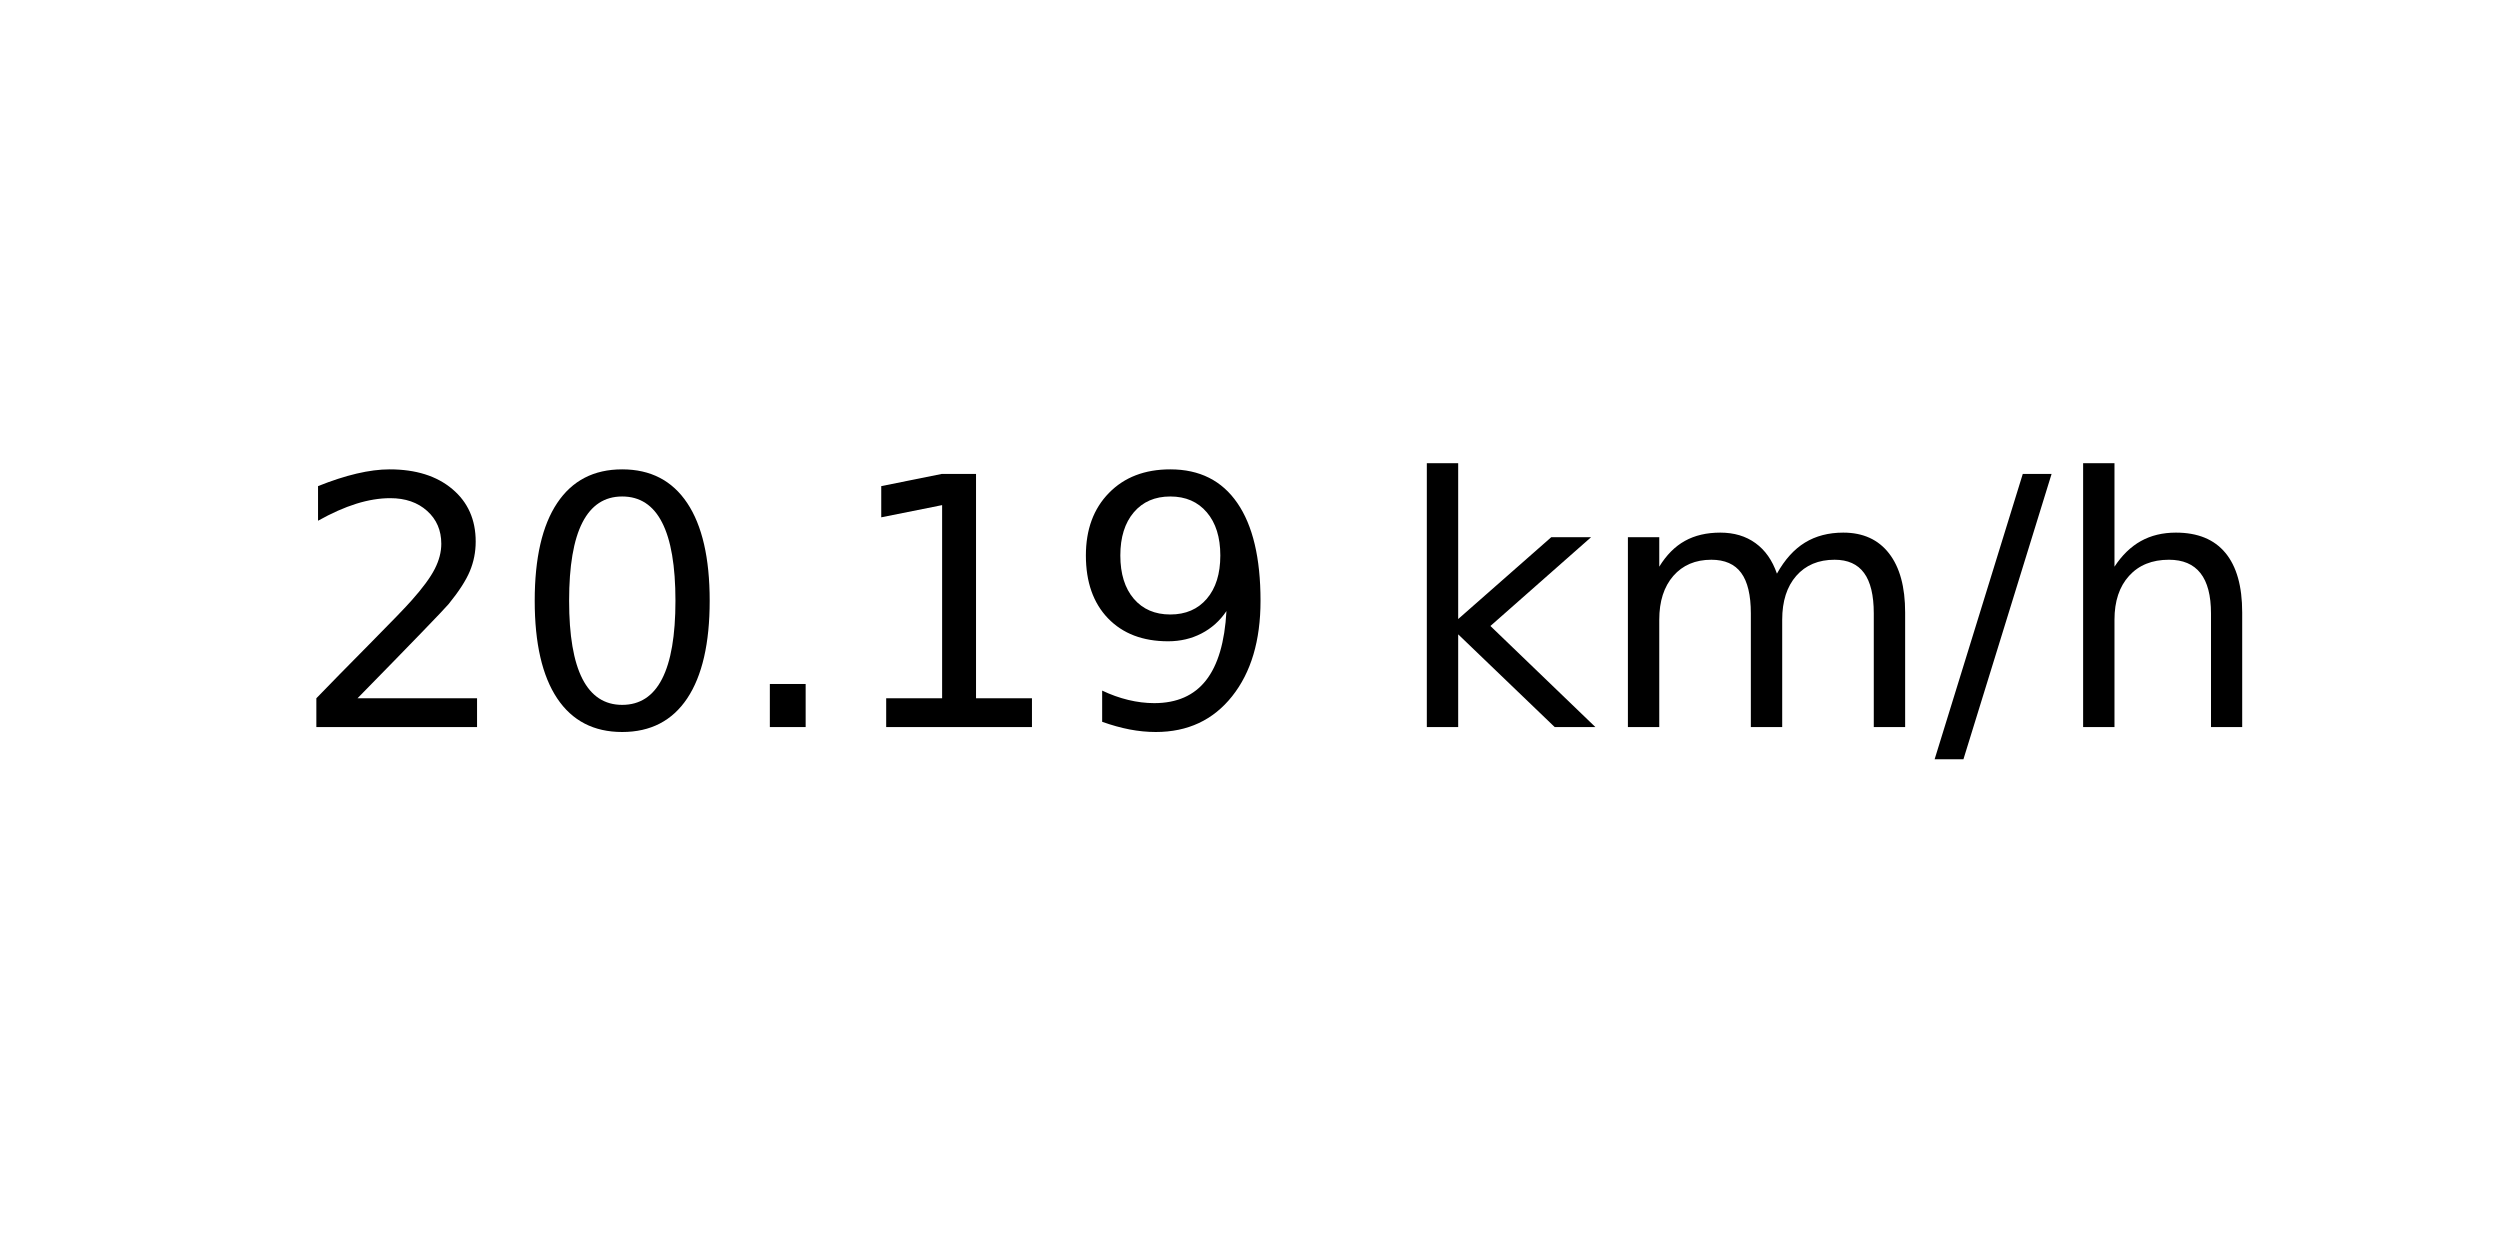
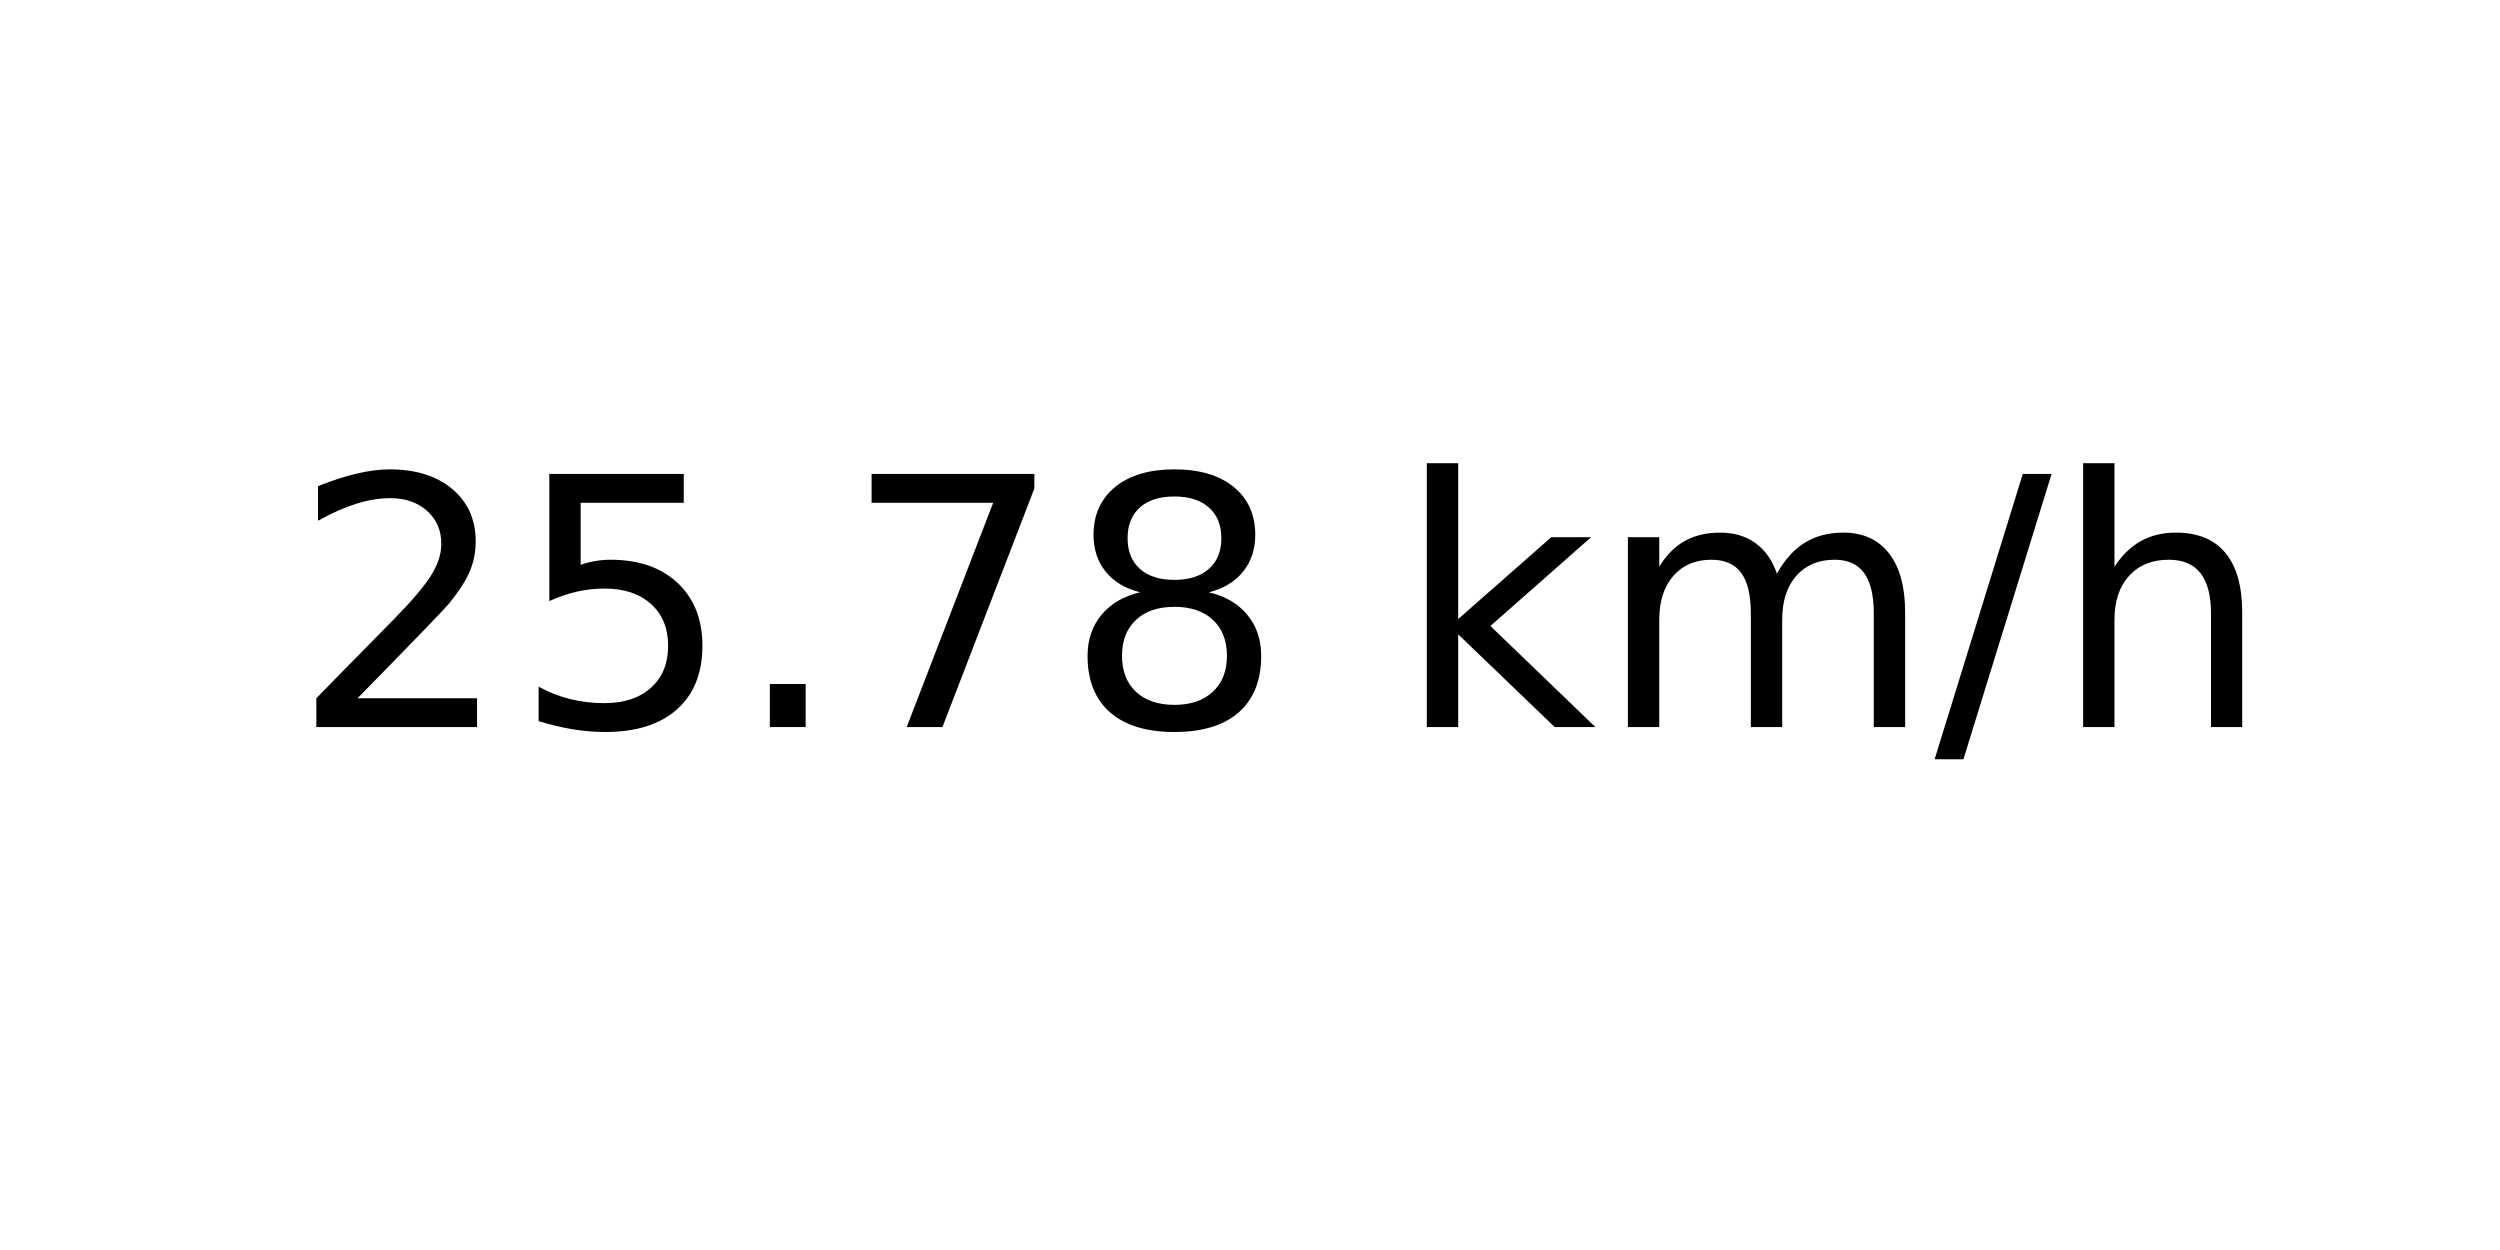
<svg xmlns="http://www.w3.org/2000/svg" xmlns:xlink="http://www.w3.org/1999/xlink" width="72pt" height="36pt" viewBox="0 0 72 36" version="1.1">
  <defs>
    <style type="text/css">*{stroke-linejoin: round; stroke-linecap: butt}</style>
  </defs>
  <g id="figure_1">
    <g id="axes_1">
      <g id="text_1">
        <g transform="translate(8.378125 20.93937) scale(0.1 -0.1)">
          <defs>
            <path id="DejaVuSans-32" d="M 1228 531  L 3431 531  L 3431 0  L 469 0  L 469 531  Q 828 903 1448 1529  Q 2069 2156 2228 2338  Q 2531 2678 2651 2914  Q 2772 3150 2772 3378  Q 2772 3750 2511 3984  Q 2250 4219 1831 4219  Q 1534 4219 1204 4116  Q 875 4013 500 3803  L 500 4441  Q 881 4594 1212 4672  Q 1544 4750 1819 4750  Q 2544 4750 2975 4387  Q 3406 4025 3406 3419  Q 3406 3131 3298 2873  Q 3191 2616 2906 2266  Q 2828 2175 2409 1742  Q 1991 1309 1228 531  z " transform="scale(0.015625)" />
-             <path id="DejaVuSans-30" d="M 2034 4250  Q 1547 4250 1301 3770  Q 1056 3291 1056 2328  Q 1056 1369 1301 889  Q 1547 409 2034 409  Q 2525 409 2770 889  Q 3016 1369 3016 2328  Q 3016 3291 2770 3770  Q 2525 4250 2034 4250  z M 2034 4750  Q 2819 4750 3233 4129  Q 3647 3509 3647 2328  Q 3647 1150 3233 529  Q 2819 -91 2034 -91  Q 1250 -91 836 529  Q 422 1150 422 2328  Q 422 3509 836 4129  Q 1250 4750 2034 4750  z " transform="scale(0.015625)" />
+             <path id="DejaVuSans-35" d="M 691 4666  L 3169 4666  L 3169 4134  L 1269 4134  L 1269 2991  Q 1406 3038 1543 3061  Q 1681 3084 1819 3084  Q 2600 3084 3056 2656  Q 3513 2228 3513 1497  Q 3513 744 3044 326  Q 2575 -91 1722 -91  Q 1428 -91 1123 -41  Q 819 9 494 109  L 494 744  Q 775 591 1075 516  Q 1375 441 1709 441  Q 2250 441 2565 725  Q 2881 1009 2881 1497  Q 2881 1984 2565 2268  Q 2250 2553 1709 2553  Q 1456 2553 1204 2497  Q 953 2441 691 2322  L 691 4666  z " transform="scale(0.015625)" />
            <path id="DejaVuSans-2e" d="M 684 794  L 1344 794  L 1344 0  L 684 0  L 684 794  z " transform="scale(0.015625)" />
-             <path id="DejaVuSans-31" d="M 794 531  L 1825 531  L 1825 4091  L 703 3866  L 703 4441  L 1819 4666  L 2450 4666  L 2450 531  L 3481 531  L 3481 0  L 794 0  L 794 531  z " transform="scale(0.015625)" />
-             <path id="DejaVuSans-39" d="M 703 97  L 703 672  Q 941 559 1184 500  Q 1428 441 1663 441  Q 2288 441 2617 861  Q 2947 1281 2994 2138  Q 2813 1869 2534 1725  Q 2256 1581 1919 1581  Q 1219 1581 811 2004  Q 403 2428 403 3163  Q 403 3881 828 4315  Q 1253 4750 1959 4750  Q 2769 4750 3195 4129  Q 3622 3509 3622 2328  Q 3622 1225 3098 567  Q 2575 -91 1691 -91  Q 1453 -91 1209 -44  Q 966 3 703 97  z M 1959 2075  Q 2384 2075 2632 2365  Q 2881 2656 2881 3163  Q 2881 3666 2632 3958  Q 2384 4250 1959 4250  Q 1534 4250 1286 3958  Q 1038 3666 1038 3163  Q 1038 2656 1286 2365  Q 1534 2075 1959 2075  z " transform="scale(0.015625)" />
+             <path id="DejaVuSans-37" d="M 525 4666  L 3525 4666  L 3525 4397  L 1831 0  L 1172 0  L 2766 4134  L 525 4134  L 525 4666  z " transform="scale(0.015625)" />
+             <path id="DejaVuSans-38" d="M 2034 2216  Q 1584 2216 1326 1975  Q 1069 1734 1069 1313  Q 1069 891 1326 650  Q 1584 409 2034 409  Q 2484 409 2743 651  Q 3003 894 3003 1313  Q 3003 1734 2745 1975  Q 2488 2216 2034 2216  z M 1403 2484  Q 997 2584 770 2862  Q 544 3141 544 3541  Q 544 4100 942 4425  Q 1341 4750 2034 4750  Q 2731 4750 3128 4425  Q 3525 4100 3525 3541  Q 3525 3141 3298 2862  Q 3072 2584 2669 2484  Q 3125 2378 3379 2068  Q 3634 1759 3634 1313  Q 3634 634 3220 271  Q 2806 -91 2034 -91  Q 1263 -91 848 271  Q 434 634 434 1313  Q 434 1759 690 2068  Q 947 2378 1403 2484  z M 1172 3481  Q 1172 3119 1398 2916  Q 1625 2713 2034 2713  Q 2441 2713 2670 2916  Q 2900 3119 2900 3481  Q 2900 3844 2670 4047  Q 2441 4250 2034 4250  Q 1625 4250 1398 4047  Q 1172 3844 1172 3481  z " transform="scale(0.015625)" />
            <path id="DejaVuSans-20" transform="scale(0.015625)" />
            <path id="DejaVuSans-6b" d="M 581 4863  L 1159 4863  L 1159 1991  L 2875 3500  L 3609 3500  L 1753 1863  L 3688 0  L 2938 0  L 1159 1709  L 1159 0  L 581 0  L 581 4863  z " transform="scale(0.015625)" />
            <path id="DejaVuSans-6d" d="M 3328 2828  Q 3544 3216 3844 3400  Q 4144 3584 4550 3584  Q 5097 3584 5394 3201  Q 5691 2819 5691 2113  L 5691 0  L 5113 0  L 5113 2094  Q 5113 2597 4934 2840  Q 4756 3084 4391 3084  Q 3944 3084 3684 2787  Q 3425 2491 3425 1978  L 3425 0  L 2847 0  L 2847 2094  Q 2847 2600 2669 2842  Q 2491 3084 2119 3084  Q 1678 3084 1418 2786  Q 1159 2488 1159 1978  L 1159 0  L 581 0  L 581 3500  L 1159 3500  L 1159 2956  Q 1356 3278 1631 3431  Q 1906 3584 2284 3584  Q 2666 3584 2933 3390  Q 3200 3197 3328 2828  z " transform="scale(0.015625)" />
            <path id="DejaVuSans-2f" d="M 1625 4666  L 2156 4666  L 531 -594  L 0 -594  L 1625 4666  z " transform="scale(0.015625)" />
            <path id="DejaVuSans-68" d="M 3513 2113  L 3513 0  L 2938 0  L 2938 2094  Q 2938 2591 2744 2837  Q 2550 3084 2163 3084  Q 1697 3084 1428 2787  Q 1159 2491 1159 1978  L 1159 0  L 581 0  L 581 4863  L 1159 4863  L 1159 2956  Q 1366 3272 1645 3428  Q 1925 3584 2291 3584  Q 2894 3584 3203 3211  Q 3513 2838 3513 2113  z " transform="scale(0.015625)" />
          </defs>
          <use xlink:href="#DejaVuSans-32" />
-           <use xlink:href="#DejaVuSans-30" x="63.623" />
+           <use xlink:href="#DejaVuSans-35" x="63.623" />
          <use xlink:href="#DejaVuSans-2e" x="127.246" />
-           <use xlink:href="#DejaVuSans-31" x="159.033" />
-           <use xlink:href="#DejaVuSans-39" x="222.656" />
+           <use xlink:href="#DejaVuSans-37" x="159.033" />
+           <use xlink:href="#DejaVuSans-38" x="222.656" />
          <use xlink:href="#DejaVuSans-20" x="286.279" />
          <use xlink:href="#DejaVuSans-6b" x="318.066" />
          <use xlink:href="#DejaVuSans-6d" x="375.977" />
          <use xlink:href="#DejaVuSans-2f" x="473.389" />
          <use xlink:href="#DejaVuSans-68" x="507.08" />
        </g>
      </g>
    </g>
  </g>
</svg>
